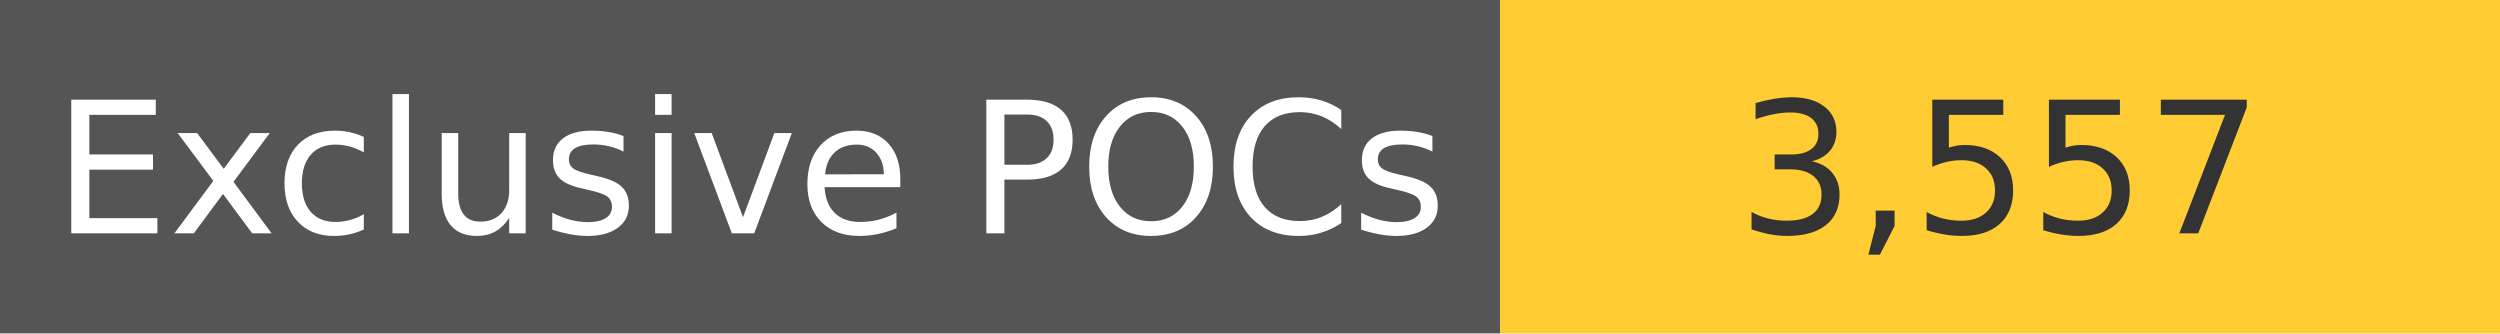
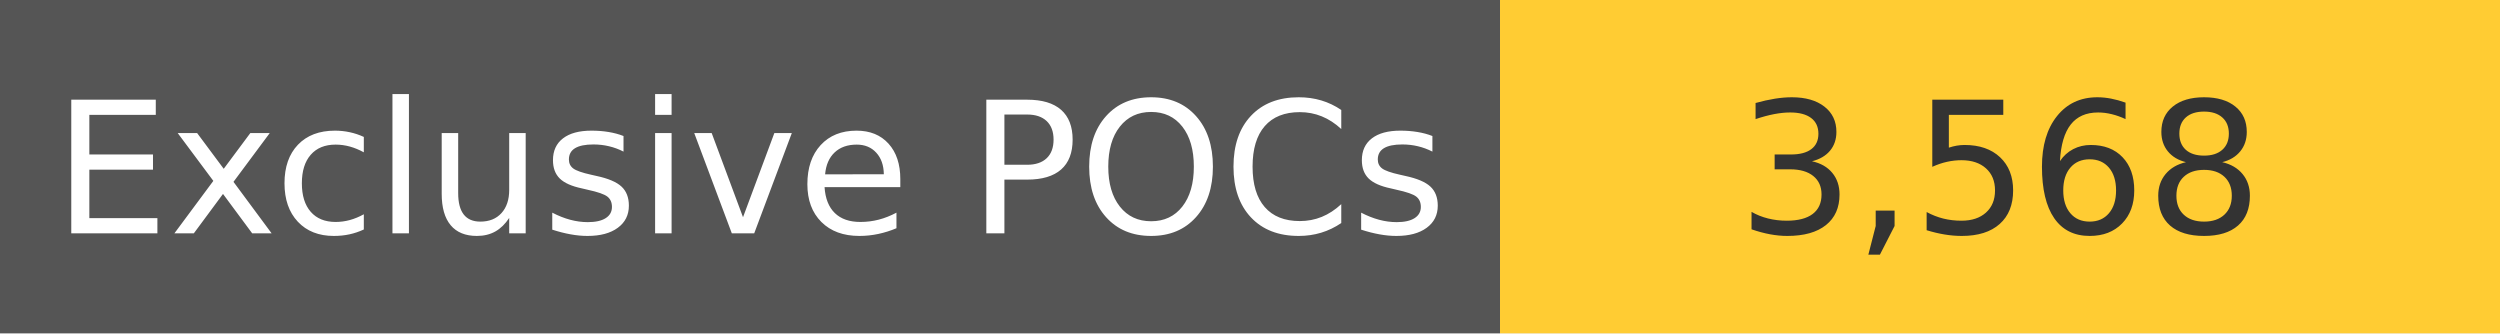
<svg xmlns="http://www.w3.org/2000/svg" width="150" height="20" role="img">
  <linearGradient id="s" x2="0" y2="100%">
    <stop offset="0" stop-color="#bbb" stop-opacity=".1" />
    <stop offset="1" stop-opacity=".1" />
  </linearGradient>
  <g>
    <rect width="90" height="20" fill="#555" />
    <rect x="90" width="267" height="20" fill="#ffcc33" />
  </g>
  <g fill="#fff" text-anchor="middle" font-family="Verdana,Geneva,DejaVu Sans,sans-serif" text-rendering="geometricPrecision" font-size="110">
    <text x="450" y="140" transform="scale(.1)" fill="#fff">
            Exclusive POCs
        </text>
    <text x="1200" y="140" transform="scale(.1)" fill="#333">
-             3,557
+             3,568
        </text>
  </g>
</svg>
